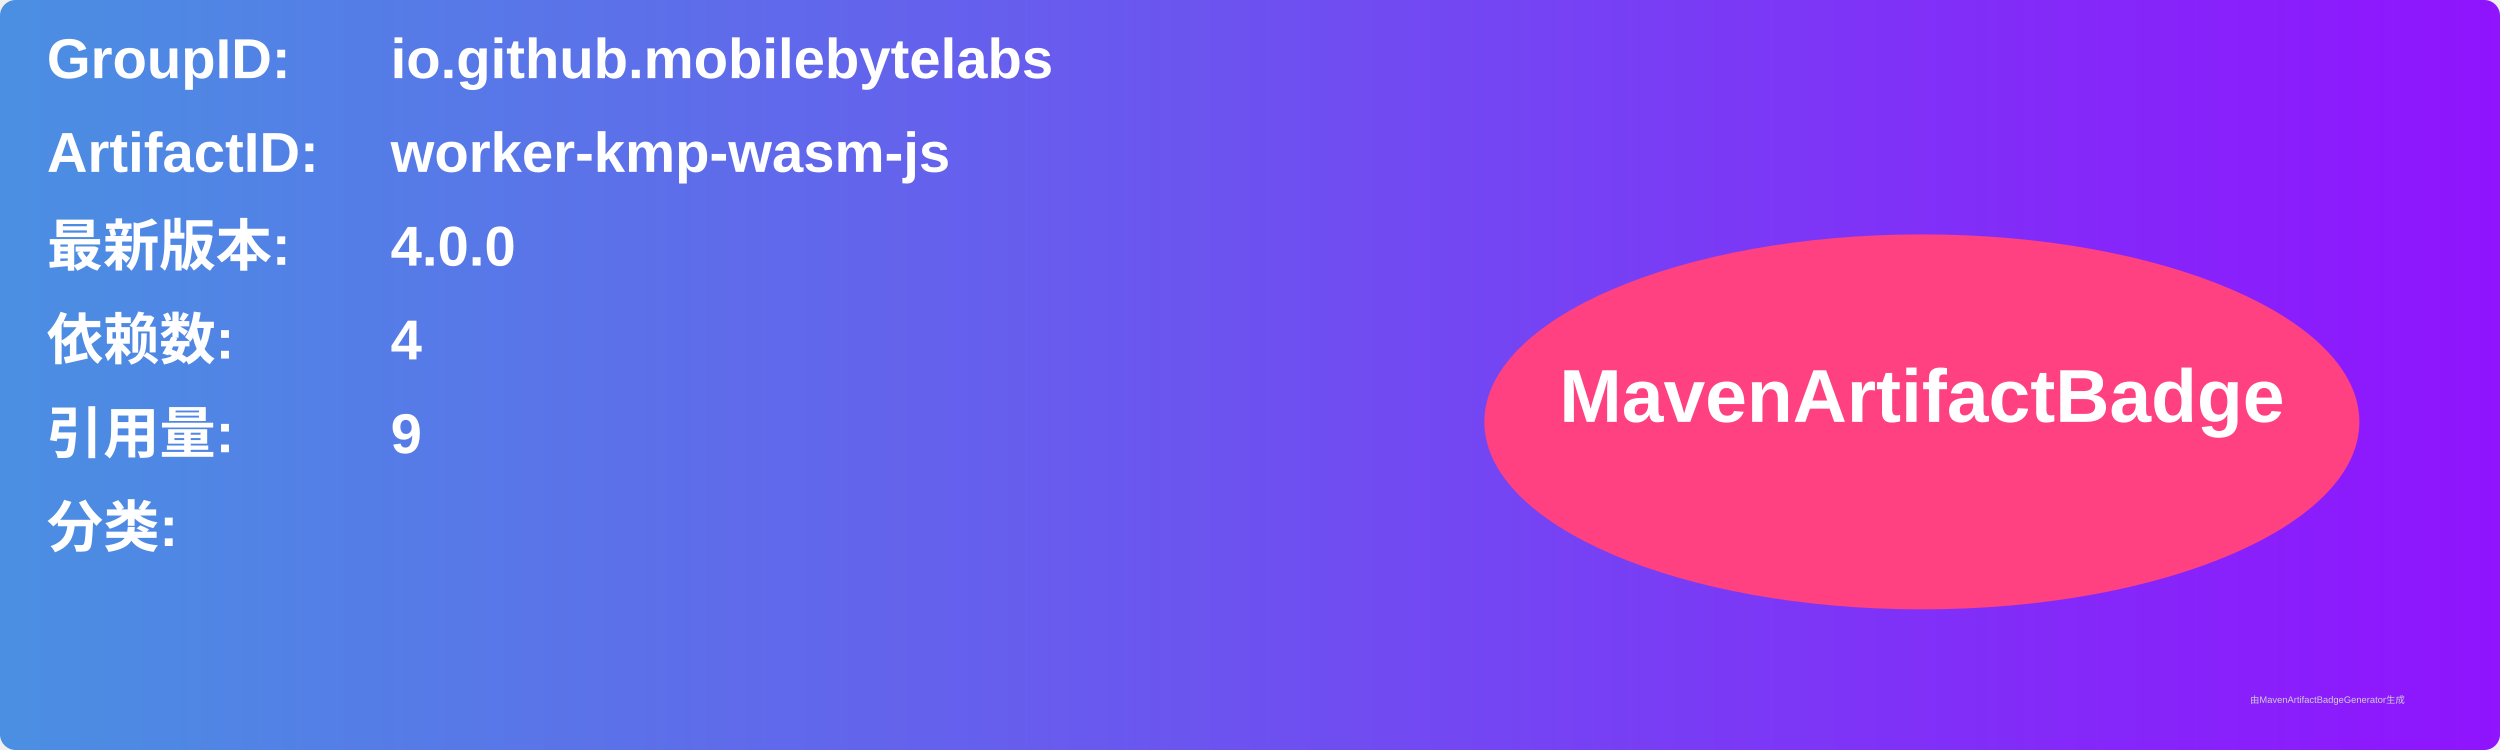
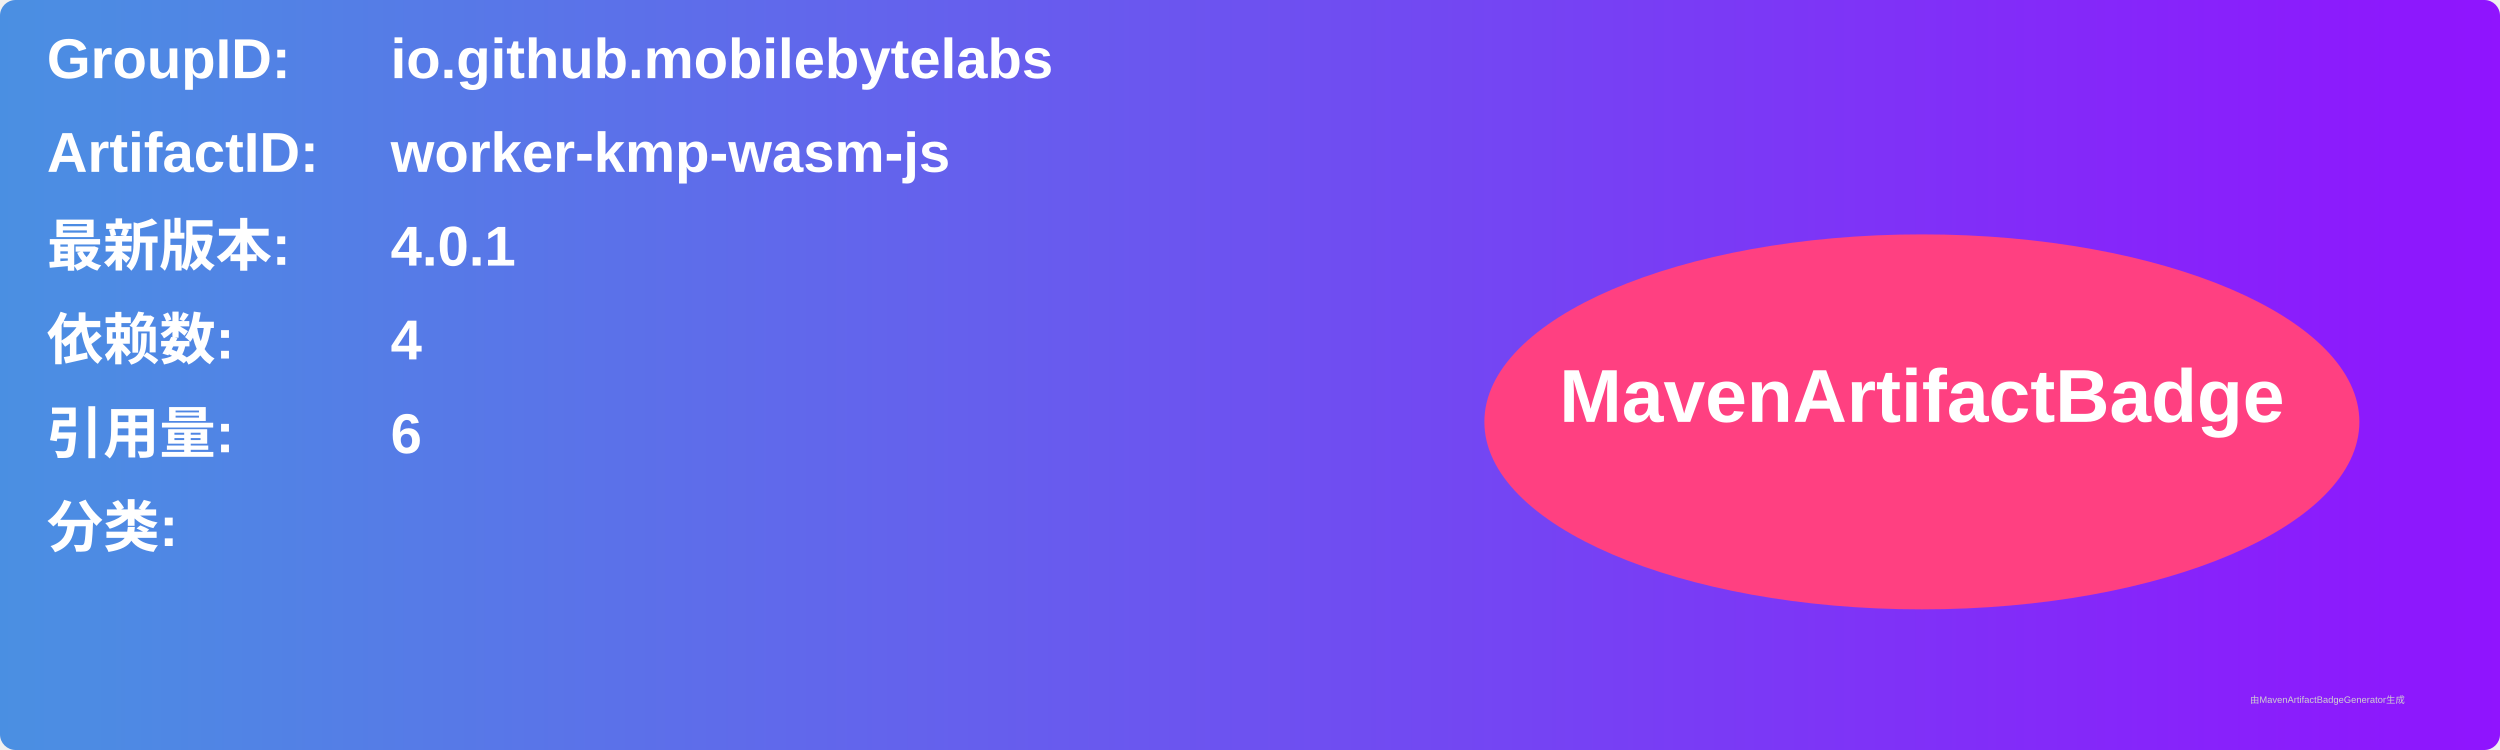
<svg xmlns="http://www.w3.org/2000/svg" width="800" height="240" viewBox="0 0 800 240">
  <linearGradient id="grad" x1="0%" y1="0%" x2="100%" y2="0%">
    <stop offset="0%" stop-color="#4a90e2" />
    <stop offset="100%" stop-color="#9013fe" />
  </linearGradient>
  <rect width="100%" height="100%" rx="5" ry="5" fill="url(#grad)" />
  <g transform="translate(15, 15)">
    <text x="0" y="10" font-family="Arial" font-size="18" fill="white" font-weight="bold" width="260">GroupID:</text>
    <text x="110" y="10" font-family="Arial" font-size="18" fill="white" font-weight="bold" width="460">io.github.mobilebytelabs</text>
    <text x="0" y="40" font-family="Arial" font-size="18" fill="white" font-weight="bold" width="260">ArtifactID:</text>
    <text x="110" y="40" font-family="Arial" font-size="18" fill="white" font-weight="bold" width="460">worker-kmp-wasm-js</text>
    <text x="0" y="70" font-family="Arial" font-size="18" fill="white" font-weight="bold">最新版本:</text>
    <text x="110" y="70" font-family="Arial" font-size="18" fill="white" font-weight="bold">
-       <tspan font-weight="bold">4.0.0</tspan>
+       <tspan font-weight="bold">4.0.1</tspan>
    </text>
    <text x="0" y="100" font-family="Arial" font-size="18" fill="white" font-weight="bold">依赖数: </text>
    <text x="110" y="100" font-family="Arial" font-size="18" fill="white">
      <tspan font-weight="bold">4</tspan>
    </text>
    <text x="0" y="130" font-family="Arial" font-size="18" fill="white" font-weight="bold">引用量: </text>
    <text x="110" y="130" font-family="Arial" font-size="18" fill="white">
-       <tspan font-weight="bold">9</tspan>
+       <tspan font-weight="bold">6</tspan>
    </text>
    <text x="0" y="160" font-family="Arial" font-size="18" fill="white" font-weight="bold">分类:</text>
    <text x="10" y="190" font-family="Arial" font-size="10" fill="white">
      <tspan font-weight="bold" />
    </text>
    <ellipse cx="600" cy="120" rx="140" ry="60" fill="#ff4081" />
    <text x="600" y="120" text-anchor="middle" font-family="Arial" font-size="24" fill="white" font-weight="bold">MavenArtifactBadge</text>
  </g>
  <text x="720" y="225" font-family="Arial" font-size="3" fill="#d0d0d0">由MavenArtifactBadgeGenerator生成</text>
</svg>
